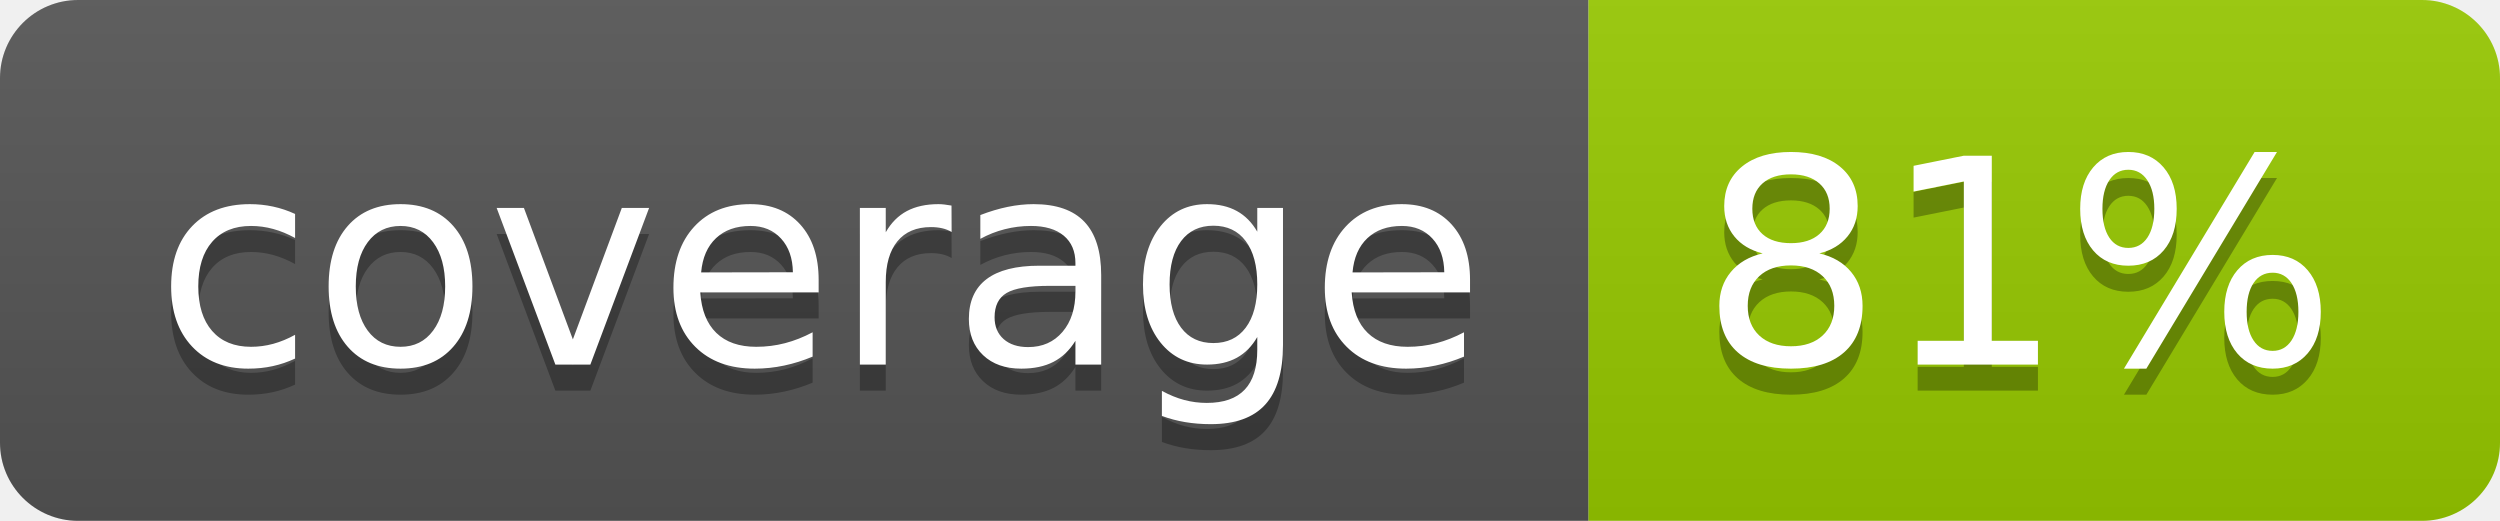
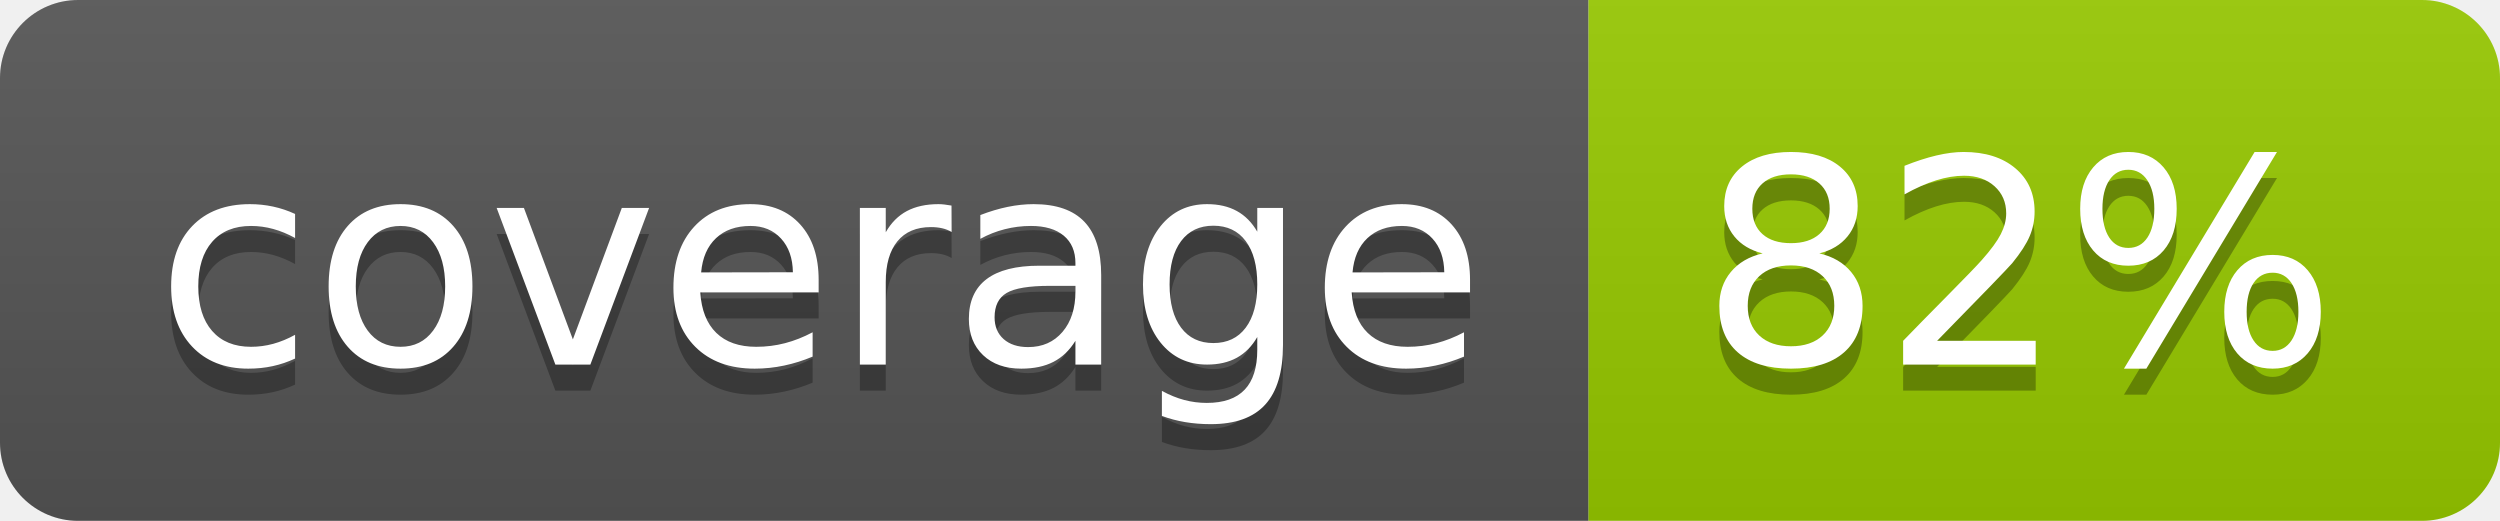
- <svg xmlns="http://www.w3.org/2000/svg" width="96" height="20" role="img" aria-label="coverage: 81%">
+ <svg xmlns="http://www.w3.org/2000/svg" width="96" height="20" role="img" aria-label="coverage: 82%">
  <linearGradient id="s" x2="0" y2="100%">
    <stop offset="0" stop-color="#bbb" stop-opacity=".1" />
    <stop offset="1" stop-opacity=".1" />
  </linearGradient>
  <clipPath id="r">
    <rect width="96" height="20" rx="3" fill="#fff" />
  </clipPath>
  <g clip-path="url(#r)">
    <rect width="61" height="20" fill="#555" />
    <rect x="61" width="35" height="20" fill="#97ca00" />
    <rect width="96" height="20" fill="url(#s)" />
  </g>
  <g fill="#fff" text-anchor="middle" font-family="Verdana,Geneva,DejaVu Sans,sans-serif" text-rendering="geometricPrecision" font-size="110">
    <text aria-hidden="true" x="315" y="150" fill="#010101" fill-opacity=".3" transform="scale(.1)" textLength="510">coverage</text>
    <text x="315" y="140" transform="scale(.1)" fill="#fff" textLength="510">coverage</text>
-     <text aria-hidden="true" x="775" y="150" fill="#010101" fill-opacity=".3" transform="scale(.1)" textLength="250">81%</text>
-     <text x="775" y="140" transform="scale(.1)" fill="#fff" textLength="250">81%</text>
+     <text aria-hidden="true" x="775" y="150" fill="#010101" fill-opacity=".3" transform="scale(.1)" textLength="250">82%</text>
+     <text x="775" y="140" transform="scale(.1)" fill="#fff" textLength="250">82%</text>
  </g>
</svg>
